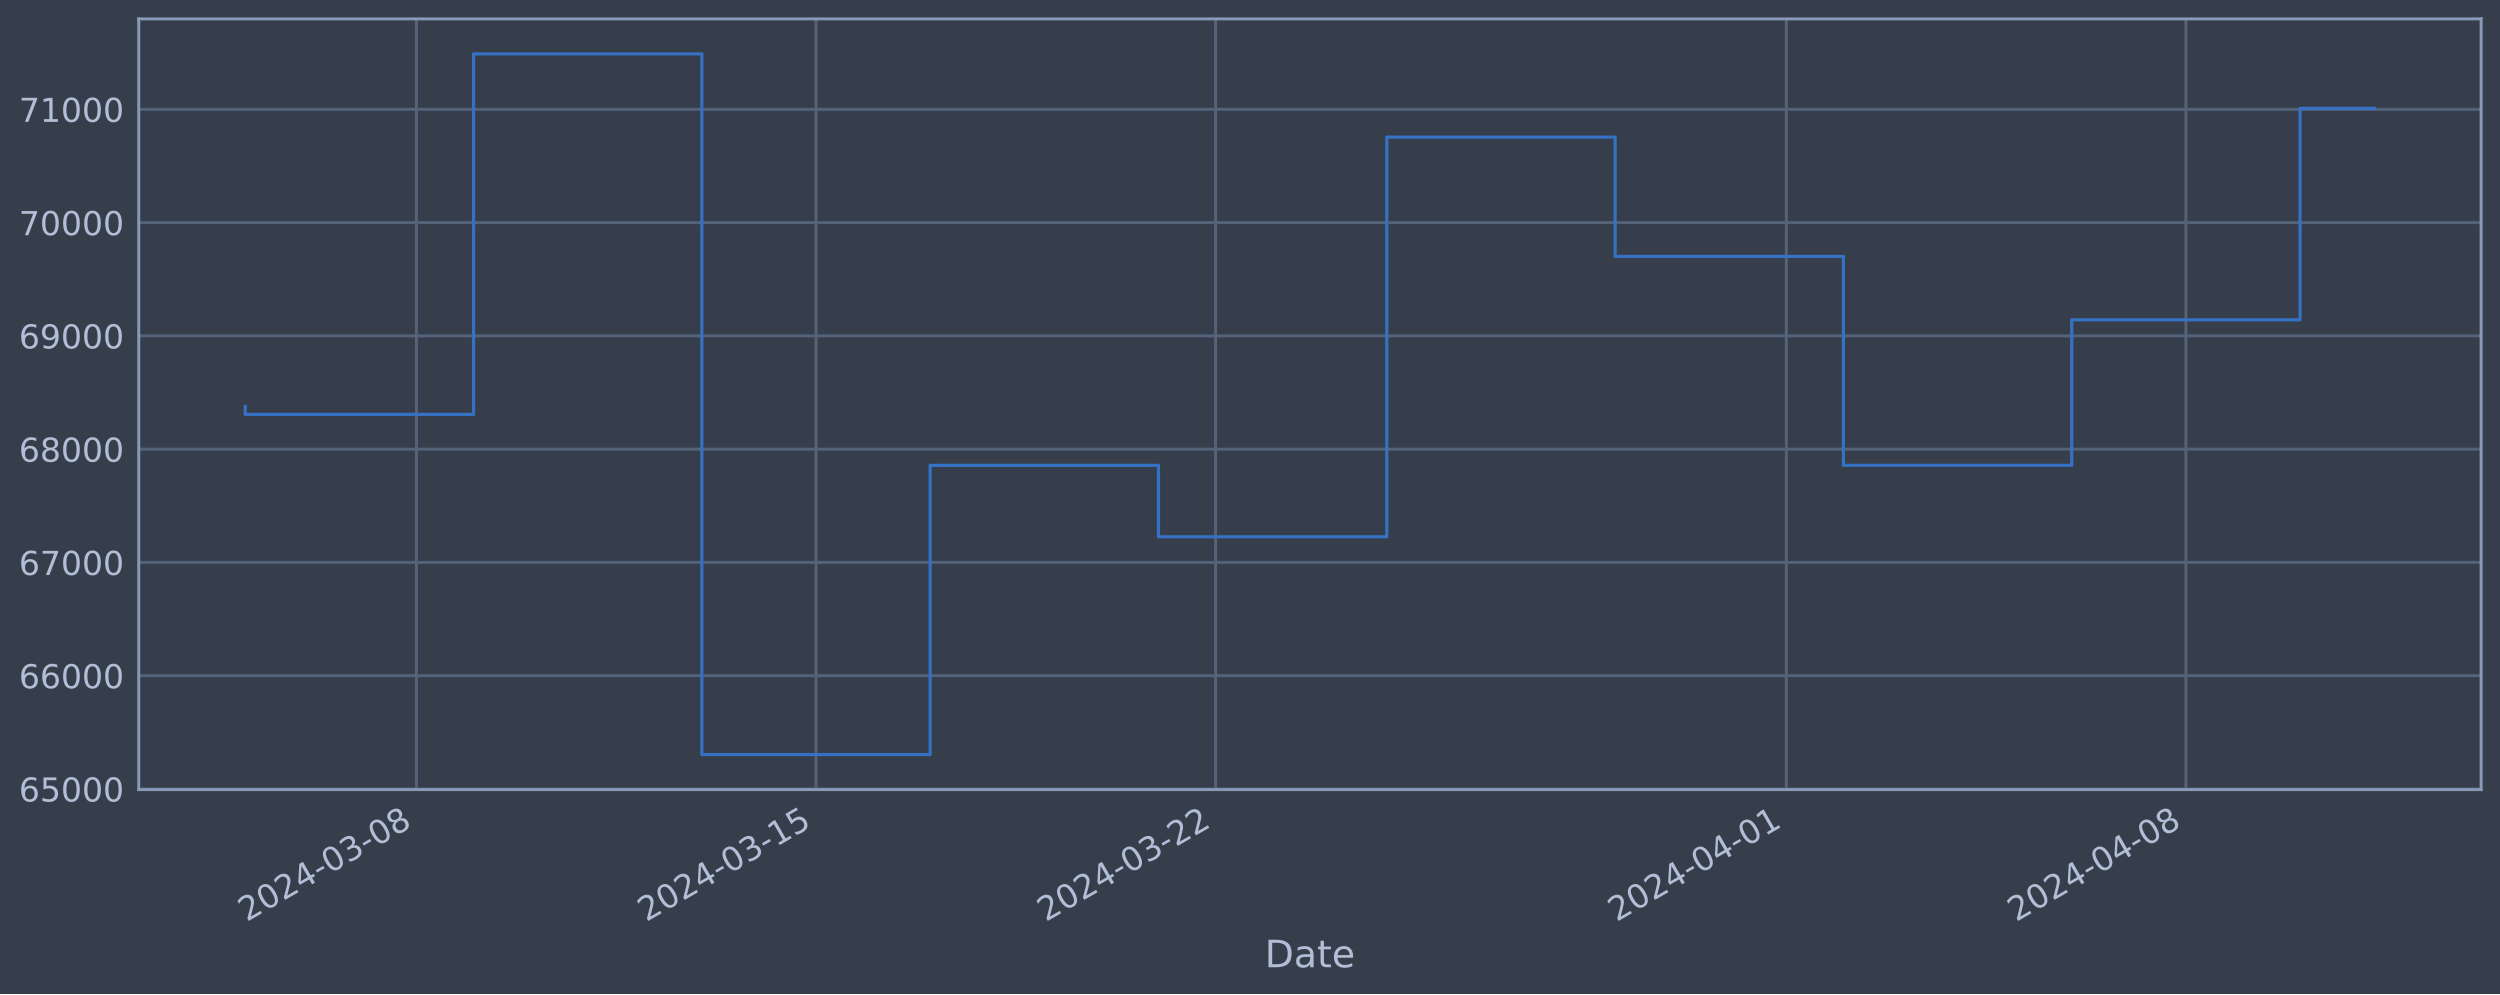
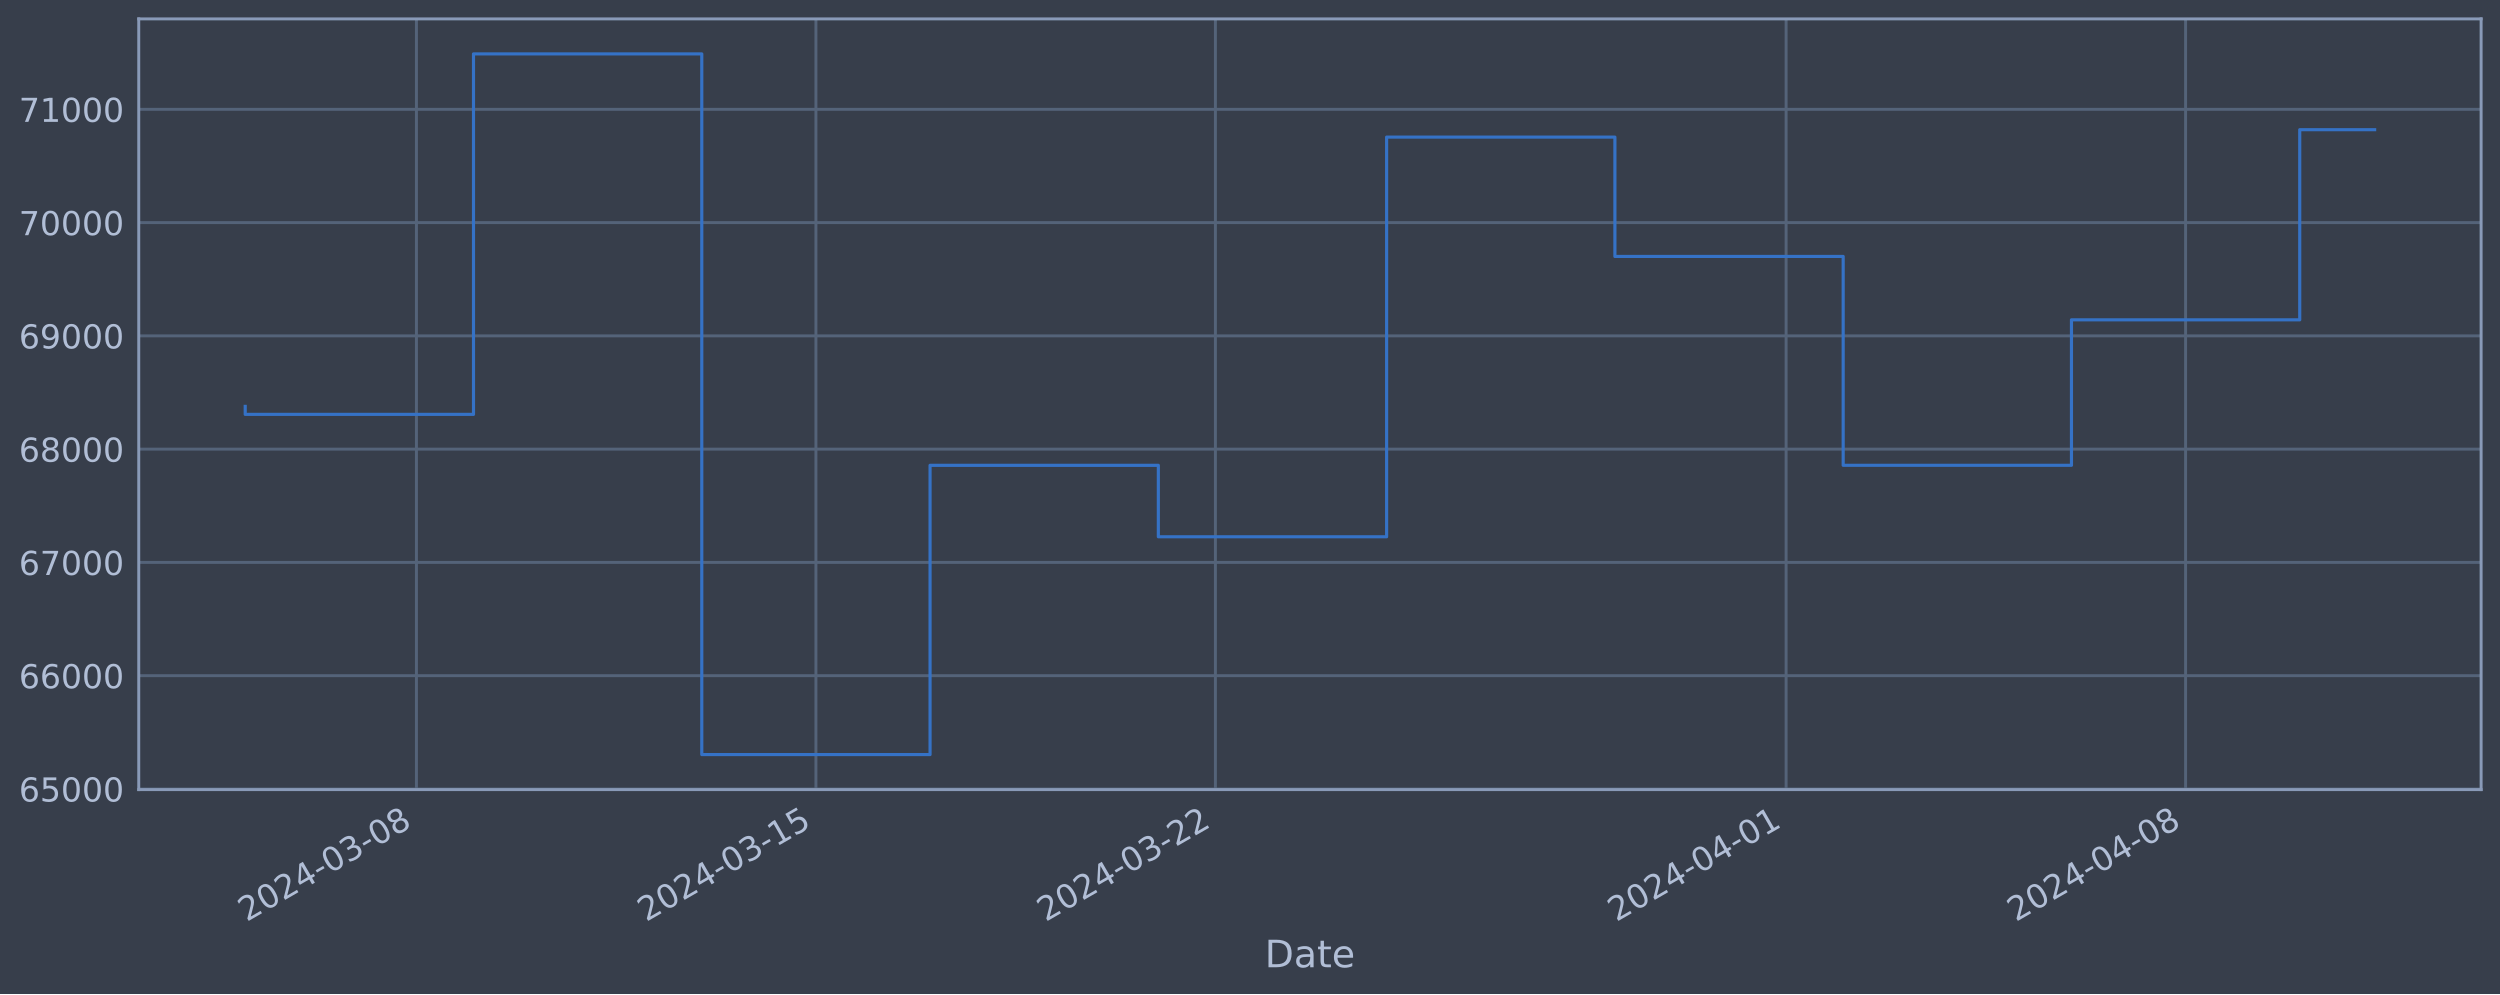
<svg xmlns="http://www.w3.org/2000/svg" xmlns:xlink="http://www.w3.org/1999/xlink" width="952.884pt" height="378.87pt" viewBox="0 0 952.884 378.87" version="1.1">
  <defs>
    <style type="text/css">*{stroke-linejoin: round; stroke-linecap: butt}</style>
  </defs>
  <g id="figure_1">
    <g id="patch_1">
      <path d="M 0 378.87  L 952.884 378.87  L 952.884 0  L 0 0  z " style="fill: #373e4b" />
    </g>
    <g id="axes_1">
      <g id="patch_2">
        <path d="M 52.884 300.96  L 945.684 300.96  L 945.684 7.2  L 52.884 7.2  z " style="fill: #373e4b" />
      </g>
      <g id="matplotlib.axis_1">
        <g id="xtick_1">
          <g id="line2d_1">
-             <path d="M 158.733 300.96  L 158.733 7.2  " clip-path="url(#p9ede7fe48c)" style="fill: none; stroke: #546379; stroke-width: 1.12; stroke-linecap: square" />
+             <path d="M 158.723 300.96  L 158.723 7.2  " clip-path="url(#p4b34d97f0a)" style="fill: none; stroke: #546379; stroke-width: 1.12; stroke-linecap: square" />
          </g>
          <g id="line2d_2" />
          <g id="text_1">
-             <g style="fill: #b1bed6" transform="translate(94.00734 351.4642) rotate(-30) scale(0.126 -0.126)">
+             <g style="fill: #b1bed6" transform="translate(93.99728 351.4642) rotate(-30) scale(0.126 -0.126)">
              <defs>
                <path id="DejaVuSans-32" d="M 1228 531  L 3431 531  L 3431 0  L 469 0  L 469 531  Q 828 903 1448 1529  Q 2069 2156 2228 2338  Q 2531 2678 2651 2914  Q 2772 3150 2772 3378  Q 2772 3750 2511 3984  Q 2250 4219 1831 4219  Q 1534 4219 1204 4116  Q 875 4013 500 3803  L 500 4441  Q 881 4594 1212 4672  Q 1544 4750 1819 4750  Q 2544 4750 2975 4387  Q 3406 4025 3406 3419  Q 3406 3131 3298 2873  Q 3191 2616 2906 2266  Q 2828 2175 2409 1742  Q 1991 1309 1228 531  z " transform="scale(0.015625)" />
                <path id="DejaVuSans-30" d="M 2034 4250  Q 1547 4250 1301 3770  Q 1056 3291 1056 2328  Q 1056 1369 1301 889  Q 1547 409 2034 409  Q 2525 409 2770 889  Q 3016 1369 3016 2328  Q 3016 3291 2770 3770  Q 2525 4250 2034 4250  z M 2034 4750  Q 2819 4750 3233 4129  Q 3647 3509 3647 2328  Q 3647 1150 3233 529  Q 2819 -91 2034 -91  Q 1250 -91 836 529  Q 422 1150 422 2328  Q 422 3509 836 4129  Q 1250 4750 2034 4750  z " transform="scale(0.015625)" />
                <path id="DejaVuSans-34" d="M 2419 4116  L 825 1625  L 2419 1625  L 2419 4116  z M 2253 4666  L 3047 4666  L 3047 1625  L 3713 1625  L 3713 1100  L 3047 1100  L 3047 0  L 2419 0  L 2419 1100  L 313 1100  L 313 1709  L 2253 4666  z " transform="scale(0.015625)" />
                <path id="DejaVuSans-2d" d="M 313 2009  L 1997 2009  L 1997 1497  L 313 1497  L 313 2009  z " transform="scale(0.015625)" />
                <path id="DejaVuSans-33" d="M 2597 2516  Q 3050 2419 3304 2112  Q 3559 1806 3559 1356  Q 3559 666 3084 287  Q 2609 -91 1734 -91  Q 1441 -91 1130 -33  Q 819 25 488 141  L 488 750  Q 750 597 1062 519  Q 1375 441 1716 441  Q 2309 441 2620 675  Q 2931 909 2931 1356  Q 2931 1769 2642 2001  Q 2353 2234 1838 2234  L 1294 2234  L 1294 2753  L 1863 2753  Q 2328 2753 2575 2939  Q 2822 3125 2822 3475  Q 2822 3834 2567 4026  Q 2313 4219 1838 4219  Q 1578 4219 1281 4162  Q 984 4106 628 3988  L 628 4550  Q 988 4650 1302 4700  Q 1616 4750 1894 4750  Q 2613 4750 3031 4423  Q 3450 4097 3450 3541  Q 3450 3153 3228 2886  Q 3006 2619 2597 2516  z " transform="scale(0.015625)" />
                <path id="DejaVuSans-38" d="M 2034 2216  Q 1584 2216 1326 1975  Q 1069 1734 1069 1313  Q 1069 891 1326 650  Q 1584 409 2034 409  Q 2484 409 2743 651  Q 3003 894 3003 1313  Q 3003 1734 2745 1975  Q 2488 2216 2034 2216  z M 1403 2484  Q 997 2584 770 2862  Q 544 3141 544 3541  Q 544 4100 942 4425  Q 1341 4750 2034 4750  Q 2731 4750 3128 4425  Q 3525 4100 3525 3541  Q 3525 3141 3298 2862  Q 3072 2584 2669 2484  Q 3125 2378 3379 2068  Q 3634 1759 3634 1313  Q 3634 634 3220 271  Q 2806 -91 2034 -91  Q 1263 -91 848 271  Q 434 634 434 1313  Q 434 1759 690 2068  Q 947 2378 1403 2484  z M 1172 3481  Q 1172 3119 1398 2916  Q 1625 2713 2034 2713  Q 2441 2713 2670 2916  Q 2900 3119 2900 3481  Q 2900 3844 2670 4047  Q 2441 4250 2034 4250  Q 1625 4250 1398 4047  Q 1172 3844 1172 3481  z " transform="scale(0.015625)" />
              </defs>
              <use xlink:href="#DejaVuSans-32" />
              <use xlink:href="#DejaVuSans-30" x="63.623" />
              <use xlink:href="#DejaVuSans-32" x="127.246" />
              <use xlink:href="#DejaVuSans-34" x="190.869" />
              <use xlink:href="#DejaVuSans-2d" x="254.492" />
              <use xlink:href="#DejaVuSans-30" x="290.576" />
              <use xlink:href="#DejaVuSans-33" x="354.199" />
              <use xlink:href="#DejaVuSans-2d" x="417.822" />
              <use xlink:href="#DejaVuSans-30" x="453.906" />
              <use xlink:href="#DejaVuSans-38" x="517.529" />
            </g>
          </g>
        </g>
        <g id="xtick_2">
          <g id="line2d_3">
-             <path d="M 311.023 300.96  L 311.023 7.2  " clip-path="url(#p9ede7fe48c)" style="fill: none; stroke: #546379; stroke-width: 1.12; stroke-linecap: square" />
+             <path d="M 310.99 300.96  L 310.99 7.2  " clip-path="url(#p4b34d97f0a)" style="fill: none; stroke: #546379; stroke-width: 1.12; stroke-linecap: square" />
          </g>
          <g id="line2d_4" />
          <g id="text_2">
-             <g style="fill: #b1bed6" transform="translate(246.2977 351.4642) rotate(-30) scale(0.126 -0.126)">
+             <g style="fill: #b1bed6" transform="translate(246.2641 351.4642) rotate(-30) scale(0.126 -0.126)">
              <defs>
                <path id="DejaVuSans-31" d="M 794 531  L 1825 531  L 1825 4091  L 703 3866  L 703 4441  L 1819 4666  L 2450 4666  L 2450 531  L 3481 531  L 3481 0  L 794 0  L 794 531  z " transform="scale(0.015625)" />
                <path id="DejaVuSans-35" d="M 691 4666  L 3169 4666  L 3169 4134  L 1269 4134  L 1269 2991  Q 1406 3038 1543 3061  Q 1681 3084 1819 3084  Q 2600 3084 3056 2656  Q 3513 2228 3513 1497  Q 3513 744 3044 326  Q 2575 -91 1722 -91  Q 1428 -91 1123 -41  Q 819 9 494 109  L 494 744  Q 775 591 1075 516  Q 1375 441 1709 441  Q 2250 441 2565 725  Q 2881 1009 2881 1497  Q 2881 1984 2565 2268  Q 2250 2553 1709 2553  Q 1456 2553 1204 2497  Q 953 2441 691 2322  L 691 4666  z " transform="scale(0.015625)" />
              </defs>
              <use xlink:href="#DejaVuSans-32" />
              <use xlink:href="#DejaVuSans-30" x="63.623" />
              <use xlink:href="#DejaVuSans-32" x="127.246" />
              <use xlink:href="#DejaVuSans-34" x="190.869" />
              <use xlink:href="#DejaVuSans-2d" x="254.492" />
              <use xlink:href="#DejaVuSans-30" x="290.576" />
              <use xlink:href="#DejaVuSans-33" x="354.199" />
              <use xlink:href="#DejaVuSans-2d" x="417.822" />
              <use xlink:href="#DejaVuSans-31" x="453.906" />
              <use xlink:href="#DejaVuSans-35" x="517.529" />
            </g>
          </g>
        </g>
        <g id="xtick_3">
          <g id="line2d_5">
-             <path d="M 463.313 300.96  L 463.313 7.2  " clip-path="url(#p9ede7fe48c)" style="fill: none; stroke: #546379; stroke-width: 1.12; stroke-linecap: square" />
+             <path d="M 463.256 300.96  L 463.256 7.2  " clip-path="url(#p4b34d97f0a)" style="fill: none; stroke: #546379; stroke-width: 1.12; stroke-linecap: square" />
          </g>
          <g id="line2d_6" />
          <g id="text_3">
-             <g style="fill: #b1bed6" transform="translate(398.588 351.4642) rotate(-30) scale(0.126 -0.126)">
+             <g style="fill: #b1bed6" transform="translate(398.5309 351.4642) rotate(-30) scale(0.126 -0.126)">
              <use xlink:href="#DejaVuSans-32" />
              <use xlink:href="#DejaVuSans-30" x="63.623" />
              <use xlink:href="#DejaVuSans-32" x="127.246" />
              <use xlink:href="#DejaVuSans-34" x="190.869" />
              <use xlink:href="#DejaVuSans-2d" x="254.492" />
              <use xlink:href="#DejaVuSans-30" x="290.576" />
              <use xlink:href="#DejaVuSans-33" x="354.199" />
              <use xlink:href="#DejaVuSans-2d" x="417.822" />
              <use xlink:href="#DejaVuSans-32" x="453.906" />
              <use xlink:href="#DejaVuSans-32" x="517.529" />
            </g>
          </g>
        </g>
        <g id="xtick_4">
          <g id="line2d_7">
-             <path d="M 680.871 300.96  L 680.871 7.2  " clip-path="url(#p9ede7fe48c)" style="fill: none; stroke: #546379; stroke-width: 1.12; stroke-linecap: square" />
+             <path d="M 680.781 300.96  L 680.781 7.2  " clip-path="url(#p4b34d97f0a)" style="fill: none; stroke: #546379; stroke-width: 1.12; stroke-linecap: square" />
          </g>
          <g id="line2d_8" />
          <g id="text_4">
-             <g style="fill: #b1bed6" transform="translate(616.1456 351.4642) rotate(-30) scale(0.126 -0.126)">
+             <g style="fill: #b1bed6" transform="translate(616.055 351.4642) rotate(-30) scale(0.126 -0.126)">
              <use xlink:href="#DejaVuSans-32" />
              <use xlink:href="#DejaVuSans-30" x="63.623" />
              <use xlink:href="#DejaVuSans-32" x="127.246" />
              <use xlink:href="#DejaVuSans-34" x="190.869" />
              <use xlink:href="#DejaVuSans-2d" x="254.492" />
              <use xlink:href="#DejaVuSans-30" x="290.576" />
              <use xlink:href="#DejaVuSans-34" x="354.199" />
              <use xlink:href="#DejaVuSans-2d" x="417.822" />
              <use xlink:href="#DejaVuSans-30" x="453.906" />
              <use xlink:href="#DejaVuSans-31" x="517.529" />
            </g>
          </g>
        </g>
        <g id="xtick_5">
          <g id="line2d_9">
-             <path d="M 833.161 300.96  L 833.161 7.2  " clip-path="url(#p9ede7fe48c)" style="fill: none; stroke: #546379; stroke-width: 1.12; stroke-linecap: square" />
+             <path d="M 833.047 300.96  L 833.047 7.2  " clip-path="url(#p4b34d97f0a)" style="fill: none; stroke: #546379; stroke-width: 1.12; stroke-linecap: square" />
          </g>
          <g id="line2d_10" />
          <g id="text_5">
-             <g style="fill: #b1bed6" transform="translate(768.4359 351.4642) rotate(-30) scale(0.126 -0.126)">
+             <g style="fill: #b1bed6" transform="translate(768.3218 351.4642) rotate(-30) scale(0.126 -0.126)">
              <use xlink:href="#DejaVuSans-32" />
              <use xlink:href="#DejaVuSans-30" x="63.623" />
              <use xlink:href="#DejaVuSans-32" x="127.246" />
              <use xlink:href="#DejaVuSans-34" x="190.869" />
              <use xlink:href="#DejaVuSans-2d" x="254.492" />
              <use xlink:href="#DejaVuSans-30" x="290.576" />
              <use xlink:href="#DejaVuSans-34" x="354.199" />
              <use xlink:href="#DejaVuSans-2d" x="417.822" />
              <use xlink:href="#DejaVuSans-30" x="453.906" />
              <use xlink:href="#DejaVuSans-38" x="517.529" />
            </g>
          </g>
        </g>
        <g id="text_6">
          <g style="fill: #b1bed6" transform="translate(482.0746 368.6753) scale(0.144 -0.144)">
            <defs>
              <path id="DejaVuSans-44" d="M 1259 4147  L 1259 519  L 2022 519  Q 2988 519 3436 956  Q 3884 1394 3884 2338  Q 3884 3275 3436 3711  Q 2988 4147 2022 4147  L 1259 4147  z M 628 4666  L 1925 4666  Q 3281 4666 3915 4102  Q 4550 3538 4550 2338  Q 4550 1131 3912 565  Q 3275 0 1925 0  L 628 0  L 628 4666  z " transform="scale(0.015625)" />
              <path id="DejaVuSans-61" d="M 2194 1759  Q 1497 1759 1228 1600  Q 959 1441 959 1056  Q 959 750 1161 570  Q 1363 391 1709 391  Q 2188 391 2477 730  Q 2766 1069 2766 1631  L 2766 1759  L 2194 1759  z M 3341 1997  L 3341 0  L 2766 0  L 2766 531  Q 2569 213 2275 61  Q 1981 -91 1556 -91  Q 1019 -91 701 211  Q 384 513 384 1019  Q 384 1609 779 1909  Q 1175 2209 1959 2209  L 2766 2209  L 2766 2266  Q 2766 2663 2505 2880  Q 2244 3097 1772 3097  Q 1472 3097 1187 3025  Q 903 2953 641 2809  L 641 3341  Q 956 3463 1253 3523  Q 1550 3584 1831 3584  Q 2591 3584 2966 3190  Q 3341 2797 3341 1997  z " transform="scale(0.015625)" />
              <path id="DejaVuSans-74" d="M 1172 4494  L 1172 3500  L 2356 3500  L 2356 3053  L 1172 3053  L 1172 1153  Q 1172 725 1289 603  Q 1406 481 1766 481  L 2356 481  L 2356 0  L 1766 0  Q 1100 0 847 248  Q 594 497 594 1153  L 594 3053  L 172 3053  L 172 3500  L 594 3500  L 594 4494  L 1172 4494  z " transform="scale(0.015625)" />
              <path id="DejaVuSans-65" d="M 3597 1894  L 3597 1613  L 953 1613  Q 991 1019 1311 708  Q 1631 397 2203 397  Q 2534 397 2845 478  Q 3156 559 3463 722  L 3463 178  Q 3153 47 2828 -22  Q 2503 -91 2169 -91  Q 1331 -91 842 396  Q 353 884 353 1716  Q 353 2575 817 3079  Q 1281 3584 2069 3584  Q 2775 3584 3186 3129  Q 3597 2675 3597 1894  z M 3022 2063  Q 3016 2534 2758 2815  Q 2500 3097 2075 3097  Q 1594 3097 1305 2825  Q 1016 2553 972 2059  L 3022 2063  z " transform="scale(0.015625)" />
            </defs>
            <use xlink:href="#DejaVuSans-44" />
            <use xlink:href="#DejaVuSans-61" x="77.002" />
            <use xlink:href="#DejaVuSans-74" x="138.281" />
            <use xlink:href="#DejaVuSans-65" x="177.49" />
          </g>
        </g>
      </g>
      <g id="matplotlib.axis_2">
        <g id="ytick_1">
          <g id="line2d_11">
-             <path d="M 52.884 300.718  L 945.684 300.718  " clip-path="url(#p9ede7fe48c)" style="fill: none; stroke: #546379; stroke-width: 1.12; stroke-linecap: square" />
+             <path d="M 52.884 300.718  L 945.684 300.718  " clip-path="url(#p4b34d97f0a)" style="fill: none; stroke: #546379; stroke-width: 1.12; stroke-linecap: square" />
          </g>
          <g id="line2d_12" />
          <g id="text_7">
            <g style="fill: #b1bed6" transform="translate(7.2 305.5049) scale(0.126 -0.126)">
              <defs>
                <path id="DejaVuSans-36" d="M 2113 2584  Q 1688 2584 1439 2293  Q 1191 2003 1191 1497  Q 1191 994 1439 701  Q 1688 409 2113 409  Q 2538 409 2786 701  Q 3034 994 3034 1497  Q 3034 2003 2786 2293  Q 2538 2584 2113 2584  z M 3366 4563  L 3366 3988  Q 3128 4100 2886 4159  Q 2644 4219 2406 4219  Q 1781 4219 1451 3797  Q 1122 3375 1075 2522  Q 1259 2794 1537 2939  Q 1816 3084 2150 3084  Q 2853 3084 3261 2657  Q 3669 2231 3669 1497  Q 3669 778 3244 343  Q 2819 -91 2113 -91  Q 1303 -91 875 529  Q 447 1150 447 2328  Q 447 3434 972 4092  Q 1497 4750 2381 4750  Q 2619 4750 2861 4703  Q 3103 4656 3366 4563  z " transform="scale(0.015625)" />
              </defs>
              <use xlink:href="#DejaVuSans-36" />
              <use xlink:href="#DejaVuSans-35" x="63.623" />
              <use xlink:href="#DejaVuSans-30" x="127.246" />
              <use xlink:href="#DejaVuSans-30" x="190.869" />
              <use xlink:href="#DejaVuSans-30" x="254.492" />
            </g>
          </g>
        </g>
        <g id="ytick_2">
          <g id="line2d_13">
-             <path d="M 52.884 257.544  L 945.684 257.544  " clip-path="url(#p9ede7fe48c)" style="fill: none; stroke: #546379; stroke-width: 1.12; stroke-linecap: square" />
+             <path d="M 52.884 257.544  L 945.684 257.544  " clip-path="url(#p4b34d97f0a)" style="fill: none; stroke: #546379; stroke-width: 1.12; stroke-linecap: square" />
          </g>
          <g id="line2d_14" />
          <g id="text_8">
            <g style="fill: #b1bed6" transform="translate(7.2 262.331) scale(0.126 -0.126)">
              <use xlink:href="#DejaVuSans-36" />
              <use xlink:href="#DejaVuSans-36" x="63.623" />
              <use xlink:href="#DejaVuSans-30" x="127.246" />
              <use xlink:href="#DejaVuSans-30" x="190.869" />
              <use xlink:href="#DejaVuSans-30" x="254.492" />
            </g>
          </g>
        </g>
        <g id="ytick_3">
          <g id="line2d_15">
-             <path d="M 52.884 214.37  L 945.684 214.37  " clip-path="url(#p9ede7fe48c)" style="fill: none; stroke: #546379; stroke-width: 1.12; stroke-linecap: square" />
+             <path d="M 52.884 214.37  L 945.684 214.37  " clip-path="url(#p4b34d97f0a)" style="fill: none; stroke: #546379; stroke-width: 1.12; stroke-linecap: square" />
          </g>
          <g id="line2d_16" />
          <g id="text_9">
            <g style="fill: #b1bed6" transform="translate(7.2 219.157) scale(0.126 -0.126)">
              <defs>
                <path id="DejaVuSans-37" d="M 525 4666  L 3525 4666  L 3525 4397  L 1831 0  L 1172 0  L 2766 4134  L 525 4134  L 525 4666  z " transform="scale(0.015625)" />
              </defs>
              <use xlink:href="#DejaVuSans-36" />
              <use xlink:href="#DejaVuSans-37" x="63.623" />
              <use xlink:href="#DejaVuSans-30" x="127.246" />
              <use xlink:href="#DejaVuSans-30" x="190.869" />
              <use xlink:href="#DejaVuSans-30" x="254.492" />
            </g>
          </g>
        </g>
        <g id="ytick_4">
          <g id="line2d_17">
-             <path d="M 52.884 171.196  L 945.684 171.196  " clip-path="url(#p9ede7fe48c)" style="fill: none; stroke: #546379; stroke-width: 1.12; stroke-linecap: square" />
+             <path d="M 52.884 171.196  L 945.684 171.196  " clip-path="url(#p4b34d97f0a)" style="fill: none; stroke: #546379; stroke-width: 1.12; stroke-linecap: square" />
          </g>
          <g id="line2d_18" />
          <g id="text_10">
            <g style="fill: #b1bed6" transform="translate(7.2 175.9831) scale(0.126 -0.126)">
              <use xlink:href="#DejaVuSans-36" />
              <use xlink:href="#DejaVuSans-38" x="63.623" />
              <use xlink:href="#DejaVuSans-30" x="127.246" />
              <use xlink:href="#DejaVuSans-30" x="190.869" />
              <use xlink:href="#DejaVuSans-30" x="254.492" />
            </g>
          </g>
        </g>
        <g id="ytick_5">
          <g id="line2d_19">
-             <path d="M 52.884 128.022  L 945.684 128.022  " clip-path="url(#p9ede7fe48c)" style="fill: none; stroke: #546379; stroke-width: 1.12; stroke-linecap: square" />
+             <path d="M 52.884 128.022  L 945.684 128.022  " clip-path="url(#p4b34d97f0a)" style="fill: none; stroke: #546379; stroke-width: 1.12; stroke-linecap: square" />
          </g>
          <g id="line2d_20" />
          <g id="text_11">
            <g style="fill: #b1bed6" transform="translate(7.2 132.8092) scale(0.126 -0.126)">
              <defs>
                <path id="DejaVuSans-39" d="M 703 97  L 703 672  Q 941 559 1184 500  Q 1428 441 1663 441  Q 2288 441 2617 861  Q 2947 1281 2994 2138  Q 2813 1869 2534 1725  Q 2256 1581 1919 1581  Q 1219 1581 811 2004  Q 403 2428 403 3163  Q 403 3881 828 4315  Q 1253 4750 1959 4750  Q 2769 4750 3195 4129  Q 3622 3509 3622 2328  Q 3622 1225 3098 567  Q 2575 -91 1691 -91  Q 1453 -91 1209 -44  Q 966 3 703 97  z M 1959 2075  Q 2384 2075 2632 2365  Q 2881 2656 2881 3163  Q 2881 3666 2632 3958  Q 2384 4250 1959 4250  Q 1534 4250 1286 3958  Q 1038 3666 1038 3163  Q 1038 2656 1286 2365  Q 1534 2075 1959 2075  z " transform="scale(0.015625)" />
              </defs>
              <use xlink:href="#DejaVuSans-36" />
              <use xlink:href="#DejaVuSans-39" x="63.623" />
              <use xlink:href="#DejaVuSans-30" x="127.246" />
              <use xlink:href="#DejaVuSans-30" x="190.869" />
              <use xlink:href="#DejaVuSans-30" x="254.492" />
            </g>
          </g>
        </g>
        <g id="ytick_6">
          <g id="line2d_21">
-             <path d="M 52.884 84.848  L 945.684 84.848  " clip-path="url(#p9ede7fe48c)" style="fill: none; stroke: #546379; stroke-width: 1.12; stroke-linecap: square" />
+             <path d="M 52.884 84.848  L 945.684 84.848  " clip-path="url(#p4b34d97f0a)" style="fill: none; stroke: #546379; stroke-width: 1.12; stroke-linecap: square" />
          </g>
          <g id="line2d_22" />
          <g id="text_12">
            <g style="fill: #b1bed6" transform="translate(7.2 89.63523) scale(0.126 -0.126)">
              <use xlink:href="#DejaVuSans-37" />
              <use xlink:href="#DejaVuSans-30" x="63.623" />
              <use xlink:href="#DejaVuSans-30" x="127.246" />
              <use xlink:href="#DejaVuSans-30" x="190.869" />
              <use xlink:href="#DejaVuSans-30" x="254.492" />
            </g>
          </g>
        </g>
        <g id="ytick_7">
          <g id="line2d_23">
-             <path d="M 52.884 41.674  L 945.684 41.674  " clip-path="url(#p9ede7fe48c)" style="fill: none; stroke: #546379; stroke-width: 1.12; stroke-linecap: square" />
+             <path d="M 52.884 41.674  L 945.684 41.674  " clip-path="url(#p4b34d97f0a)" style="fill: none; stroke: #546379; stroke-width: 1.12; stroke-linecap: square" />
          </g>
          <g id="line2d_24" />
          <g id="text_13">
            <g style="fill: #b1bed6" transform="translate(7.2 46.4613) scale(0.126 -0.126)">
              <use xlink:href="#DejaVuSans-37" />
              <use xlink:href="#DejaVuSans-31" x="63.623" />
              <use xlink:href="#DejaVuSans-30" x="127.246" />
              <use xlink:href="#DejaVuSans-30" x="190.869" />
              <use xlink:href="#DejaVuSans-30" x="254.492" />
            </g>
          </g>
        </g>
      </g>
      <g id="line2d_25">
-         <path d="M 93.466 154.891  L 93.466 157.946  L 180.489 157.946  L 180.489 20.553  L 267.512 20.553  L 267.512 287.607  L 354.535 287.607  L 354.535 177.362  L 441.558 177.362  L 441.558 204.598  L 528.581 204.598  L 528.581 52.265  L 615.604 52.265  L 615.604 97.744  L 702.627 97.744  L 702.627 177.352  L 789.65 177.352  L 789.65 121.902  L 876.673 121.902  L 876.673 41.32  L 905.102 41.32  " clip-path="url(#p9ede7fe48c)" style="fill: none; stroke: #3572c6; stroke-width: 1.2; stroke-linecap: square" />
+         <path d="M 93.466 154.891  L 93.466 157.946  L 180.475 157.946  L 180.475 20.553  L 267.485 20.553  L 267.485 287.607  L 354.494 287.607  L 354.494 177.362  L 441.504 177.362  L 441.504 204.598  L 528.514 204.598  L 528.514 52.265  L 615.523 52.265  L 615.523 97.744  L 702.533 97.744  L 702.533 177.352  L 789.543 177.352  L 789.543 121.902  L 876.552 121.902  L 876.552 49.431  L 905.102 49.431  " clip-path="url(#p4b34d97f0a)" style="fill: none; stroke: #3572c6; stroke-width: 1.2; stroke-linecap: square" />
      </g>
      <g id="patch_3">
        <path d="M 52.884 300.96  L 52.884 7.2  " style="fill: none; stroke: #899ab8; stroke-width: 1.12; stroke-linejoin: miter; stroke-linecap: square" />
      </g>
      <g id="patch_4">
        <path d="M 945.684 300.96  L 945.684 7.2  " style="fill: none; stroke: #899ab8; stroke-width: 1.12; stroke-linejoin: miter; stroke-linecap: square" />
      </g>
      <g id="patch_5">
        <path d="M 52.884 300.96  L 945.684 300.96  " style="fill: none; stroke: #899ab8; stroke-width: 1.12; stroke-linejoin: miter; stroke-linecap: square" />
      </g>
      <g id="patch_6">
        <path d="M 52.884 7.2  L 945.684 7.2  " style="fill: none; stroke: #899ab8; stroke-width: 1.12; stroke-linejoin: miter; stroke-linecap: square" />
      </g>
    </g>
  </g>
  <defs>
-     <clipPath id="p9ede7fe48c">
+     <clipPath id="p4b34d97f0a">
      <rect x="52.884" y="7.2" width="892.8" height="293.76" />
    </clipPath>
  </defs>
</svg>
